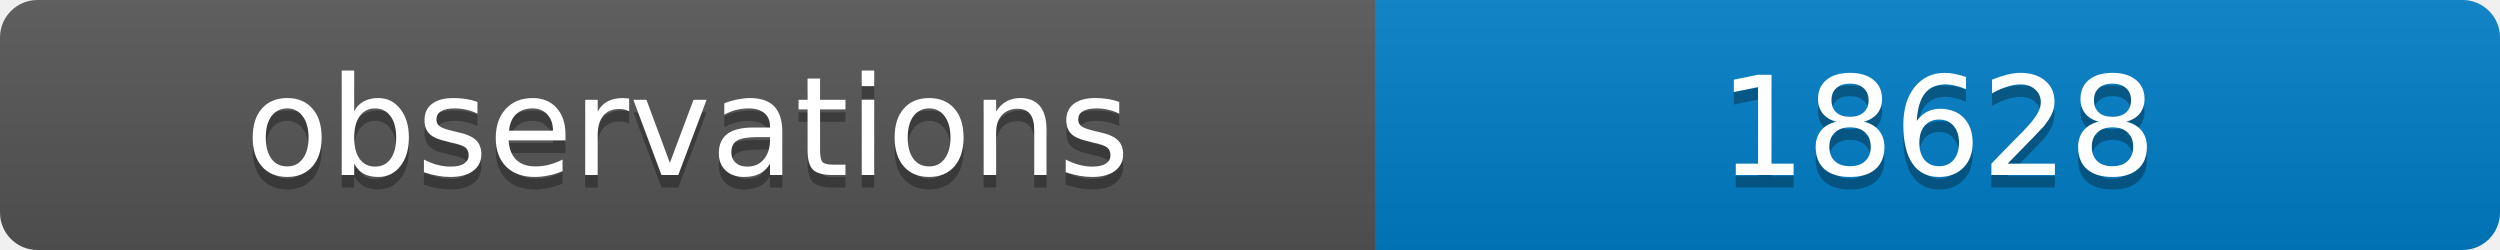
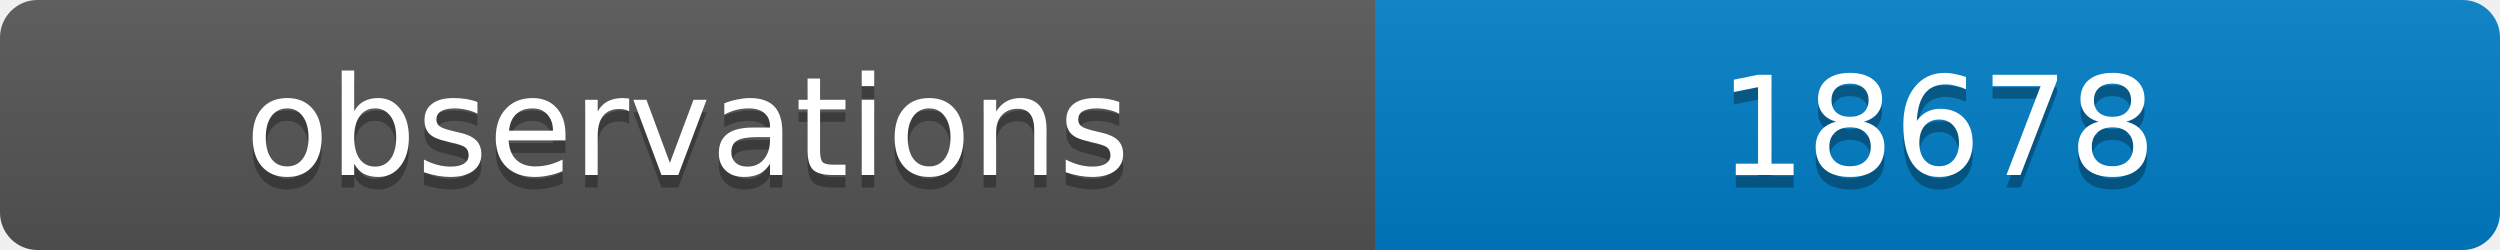
<svg xmlns="http://www.w3.org/2000/svg" width="200" height="20">
  <linearGradient id="b" x2="0" y2="100%">
    <stop offset="0" stop-color="#bbb" stop-opacity=".1" />
    <stop offset="1" stop-opacity=".1" />
  </linearGradient>
  <clipPath id="a">
    <rect width="200" height="20" rx="3" fill="#fff" />
  </clipPath>
  <g clip-path="url(#a)">
    <path fill="#555" d="M0 0h110v20H0z" />
    <path fill="#007ec6" d="M110 0h90v20H110z" />
    <path fill="url(#b)" d="M0 0h200v20H0z" />
  </g>
  <g fill="#fff" text-anchor="middle" font-family="DejaVu Sans,Verdana,Geneva,sans-serif" font-size="11">
    <text x="55" y="15" fill="#010101" fill-opacity=".3">observations</text>
    <text x="55" y="14">observations</text>
-     <text x="155" y="15" fill="#010101" fill-opacity=".3">18628</text>
-     <text x="155" y="14">18628</text>
+     <text x="155" y="15" fill="#010101" fill-opacity=".3">18678</text>
+     <text x="155" y="14">18678</text>
  </g>
</svg>
